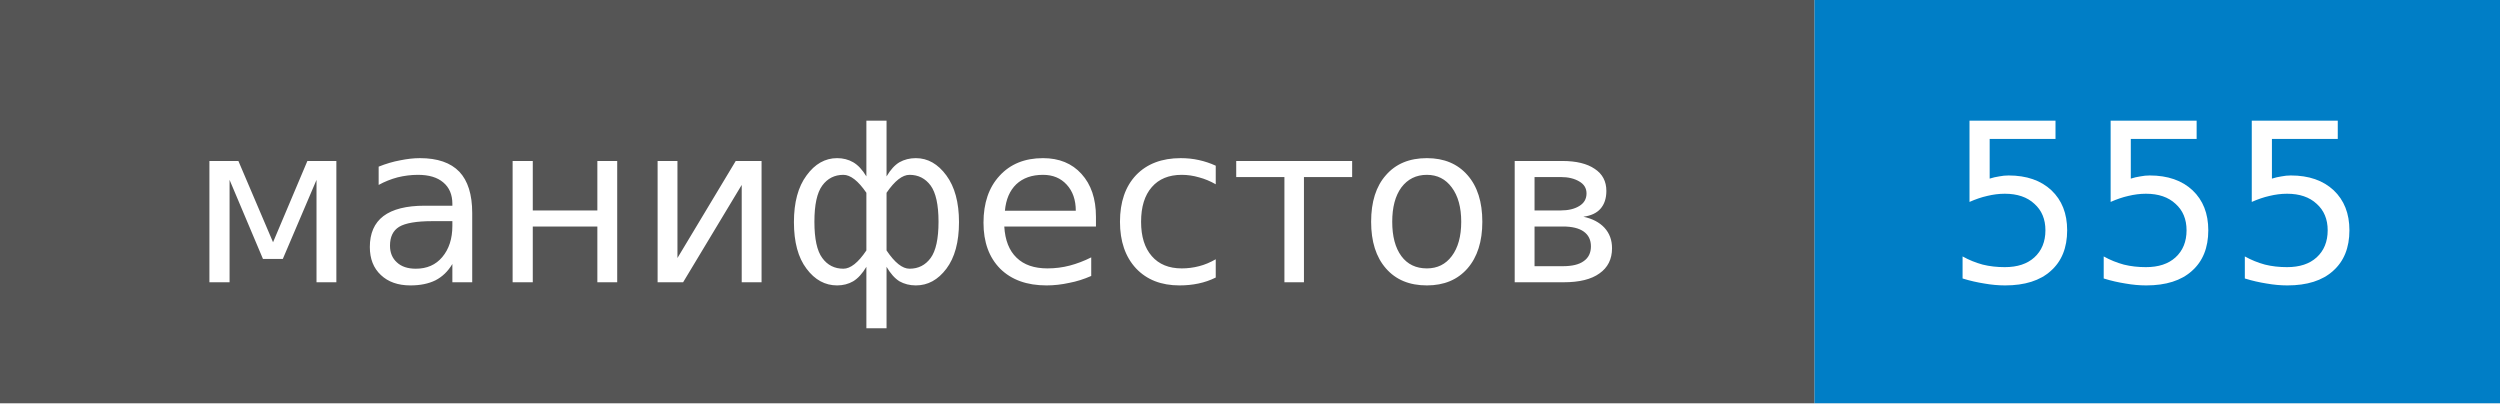
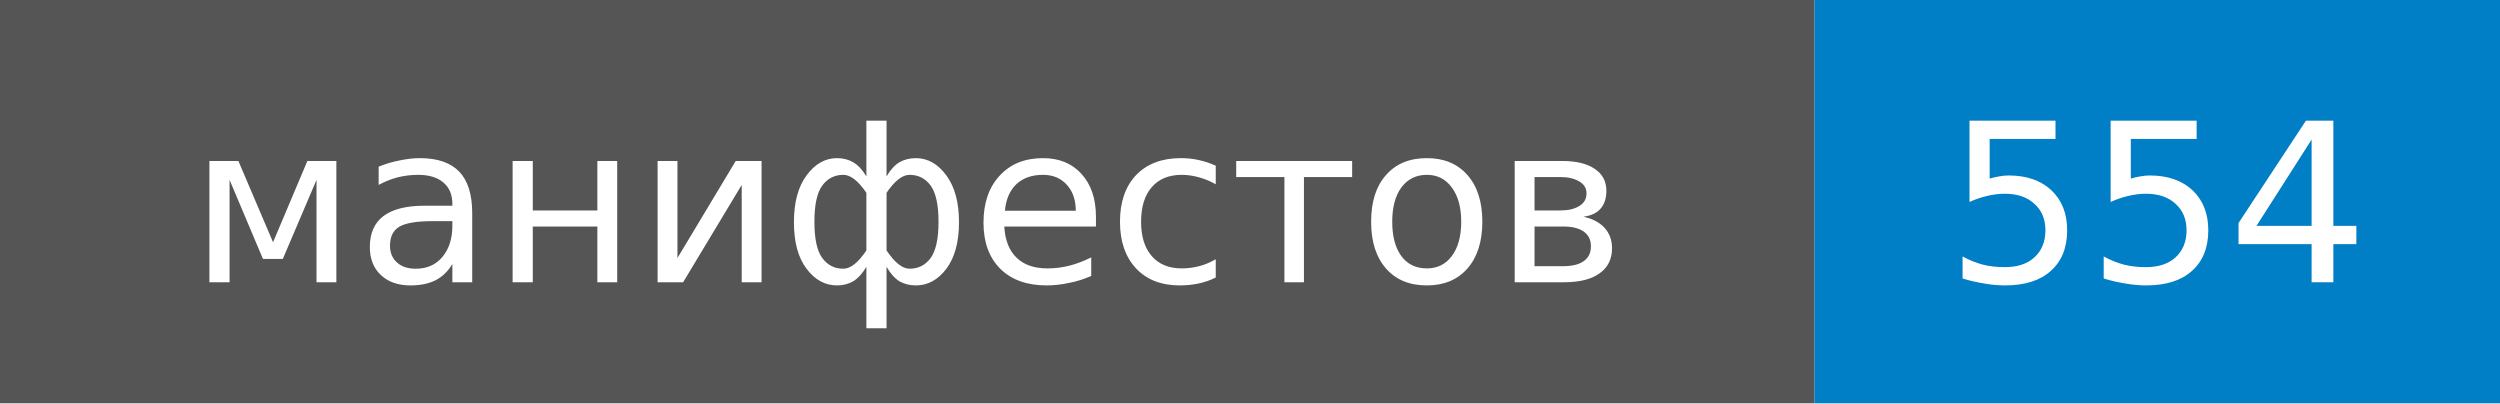
- <svg xmlns="http://www.w3.org/2000/svg" width="124" height="20" role="img" aria-label="манифестов: 555">
+ <svg xmlns="http://www.w3.org/2000/svg" width="124" height="20" role="img" aria-label="манифестов: 554">
  <style>rect.label-bg{fill:#555}@media (prefers-color-scheme:dark){rect.label-bg{fill:#3f3f3f}}text{font-family:Verdana,DejaVu Sans,Geneva,sans-serif;font-size:11px;fill:#fff}</style>
  <rect class="label-bg" width="90" height="20" />
  <rect x="90" width="34" height="20" fill="#007ec6" />
  <text x="45" y="14" text-anchor="middle">манифестов</text>
-   <text x="107" y="14" text-anchor="middle">555</text>
+   <text x="107" y="14" text-anchor="middle">554</text>
</svg>
